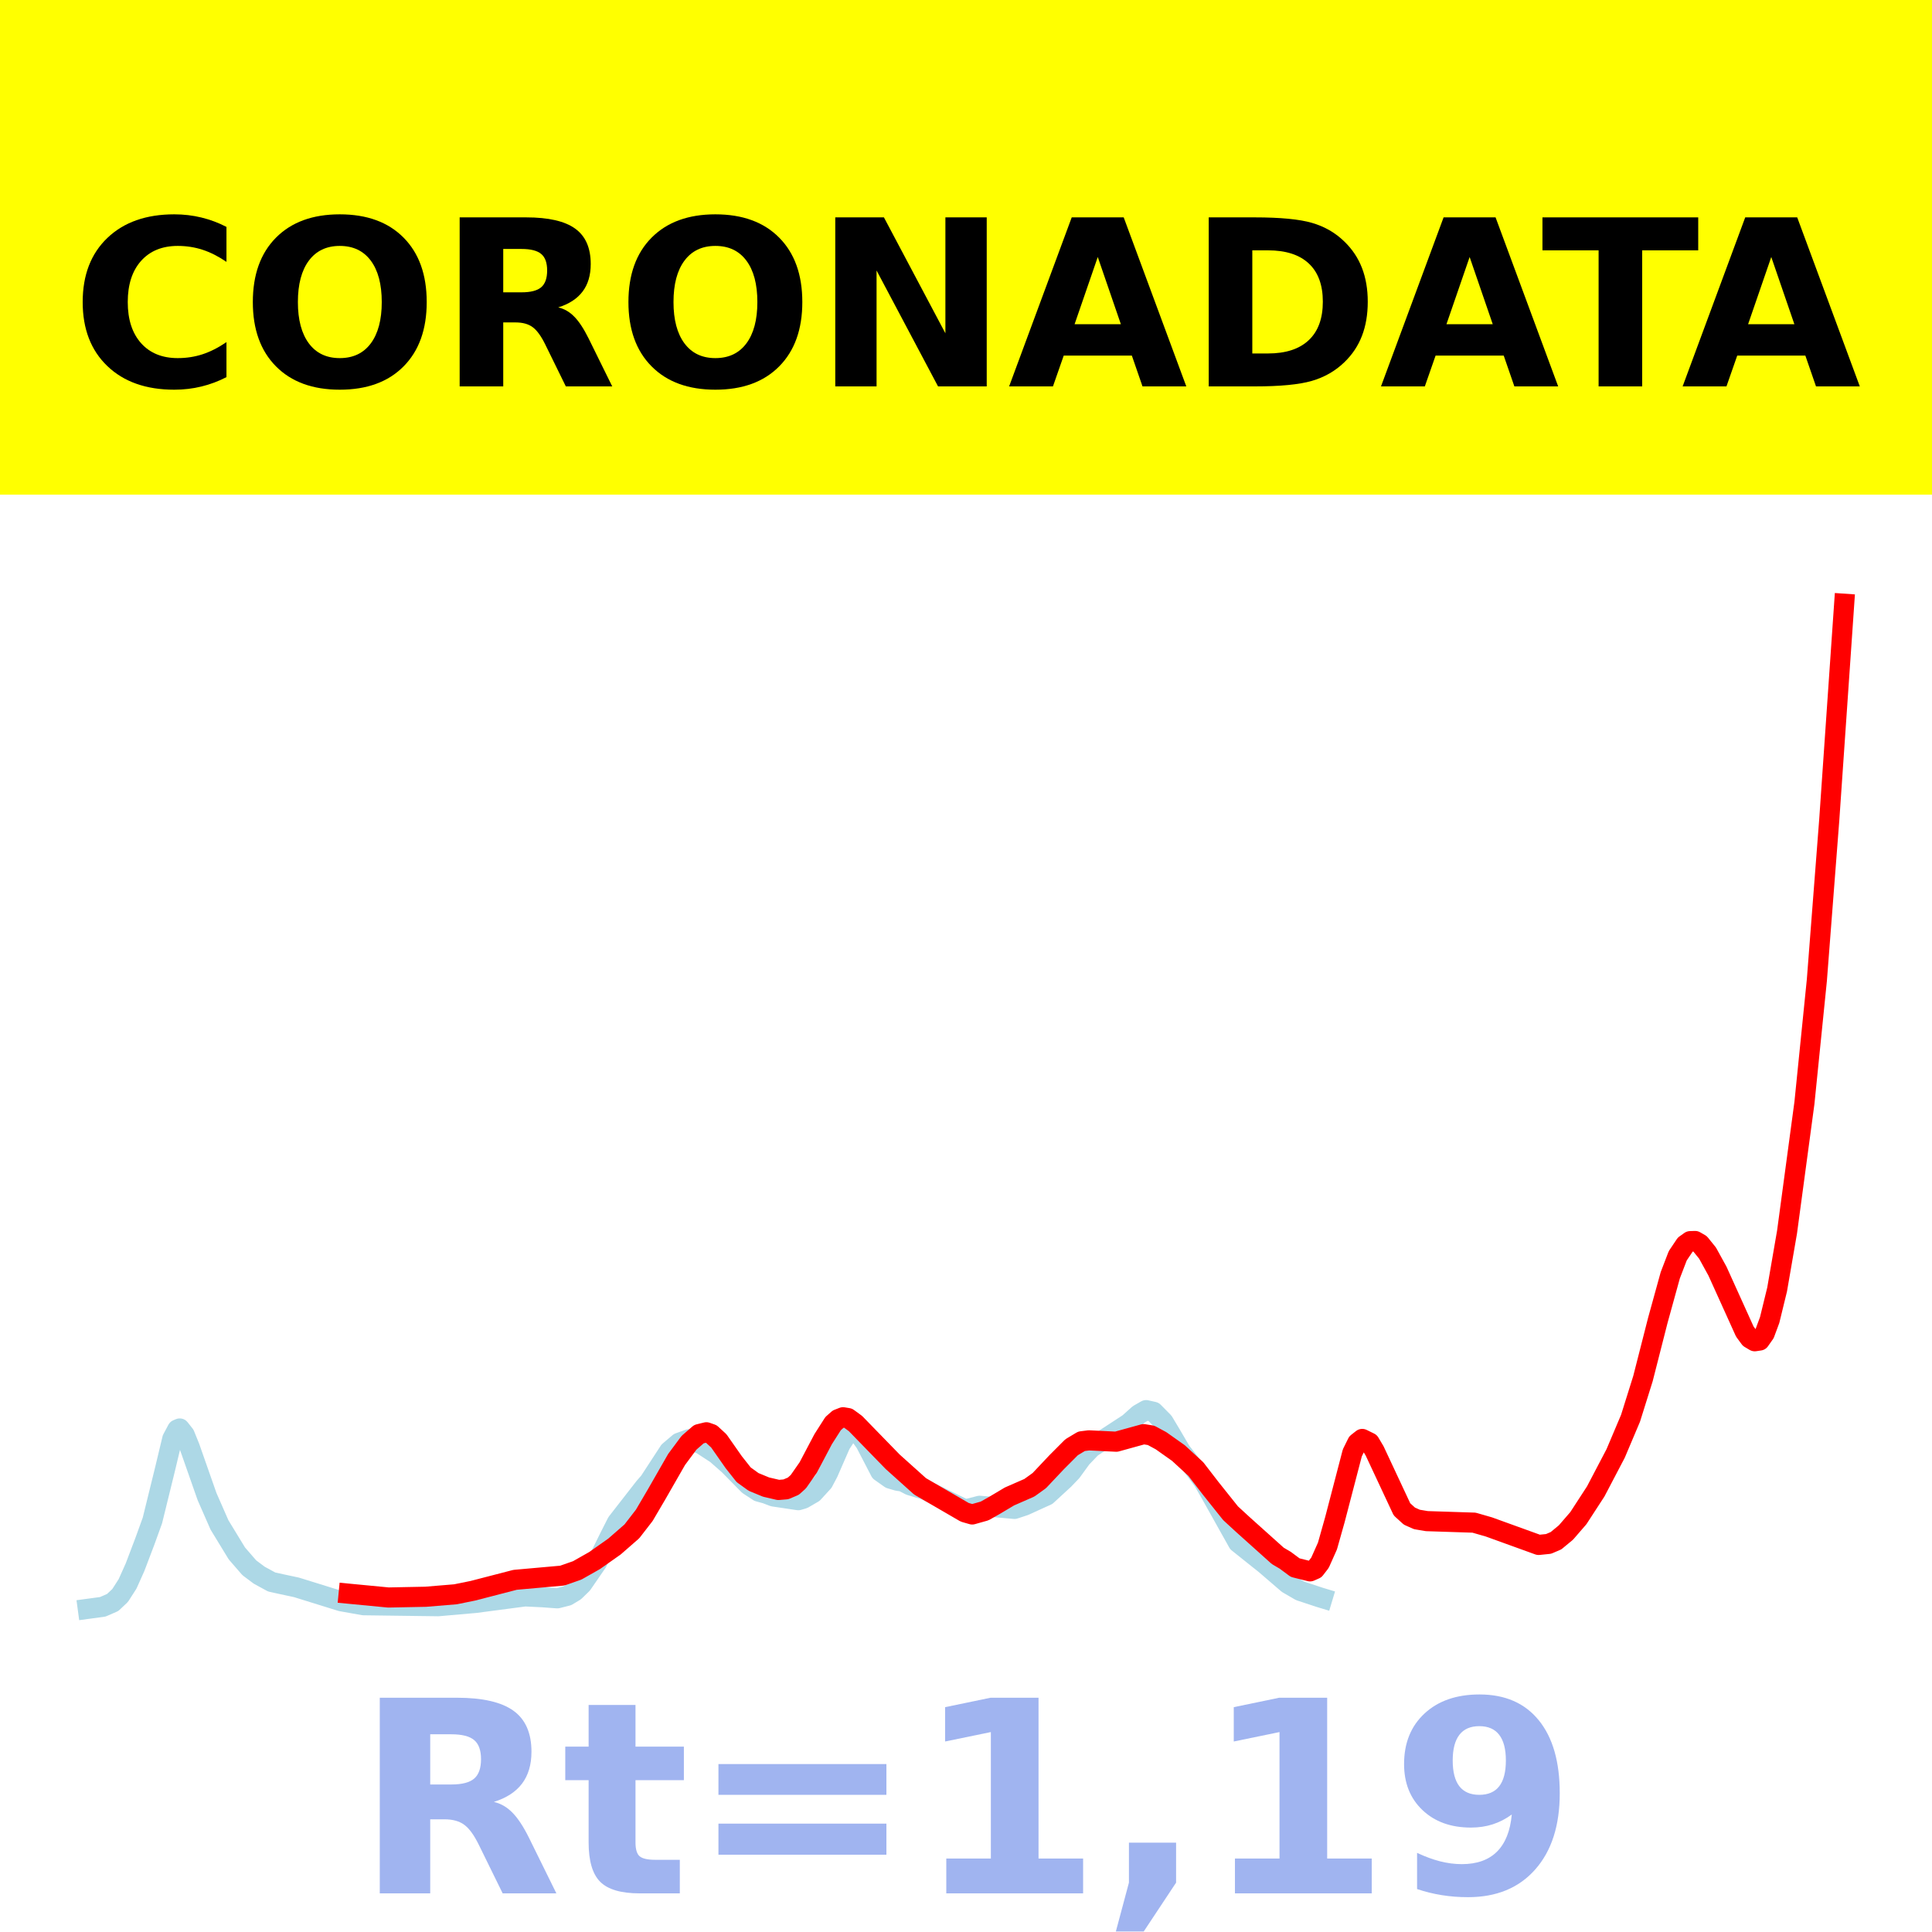
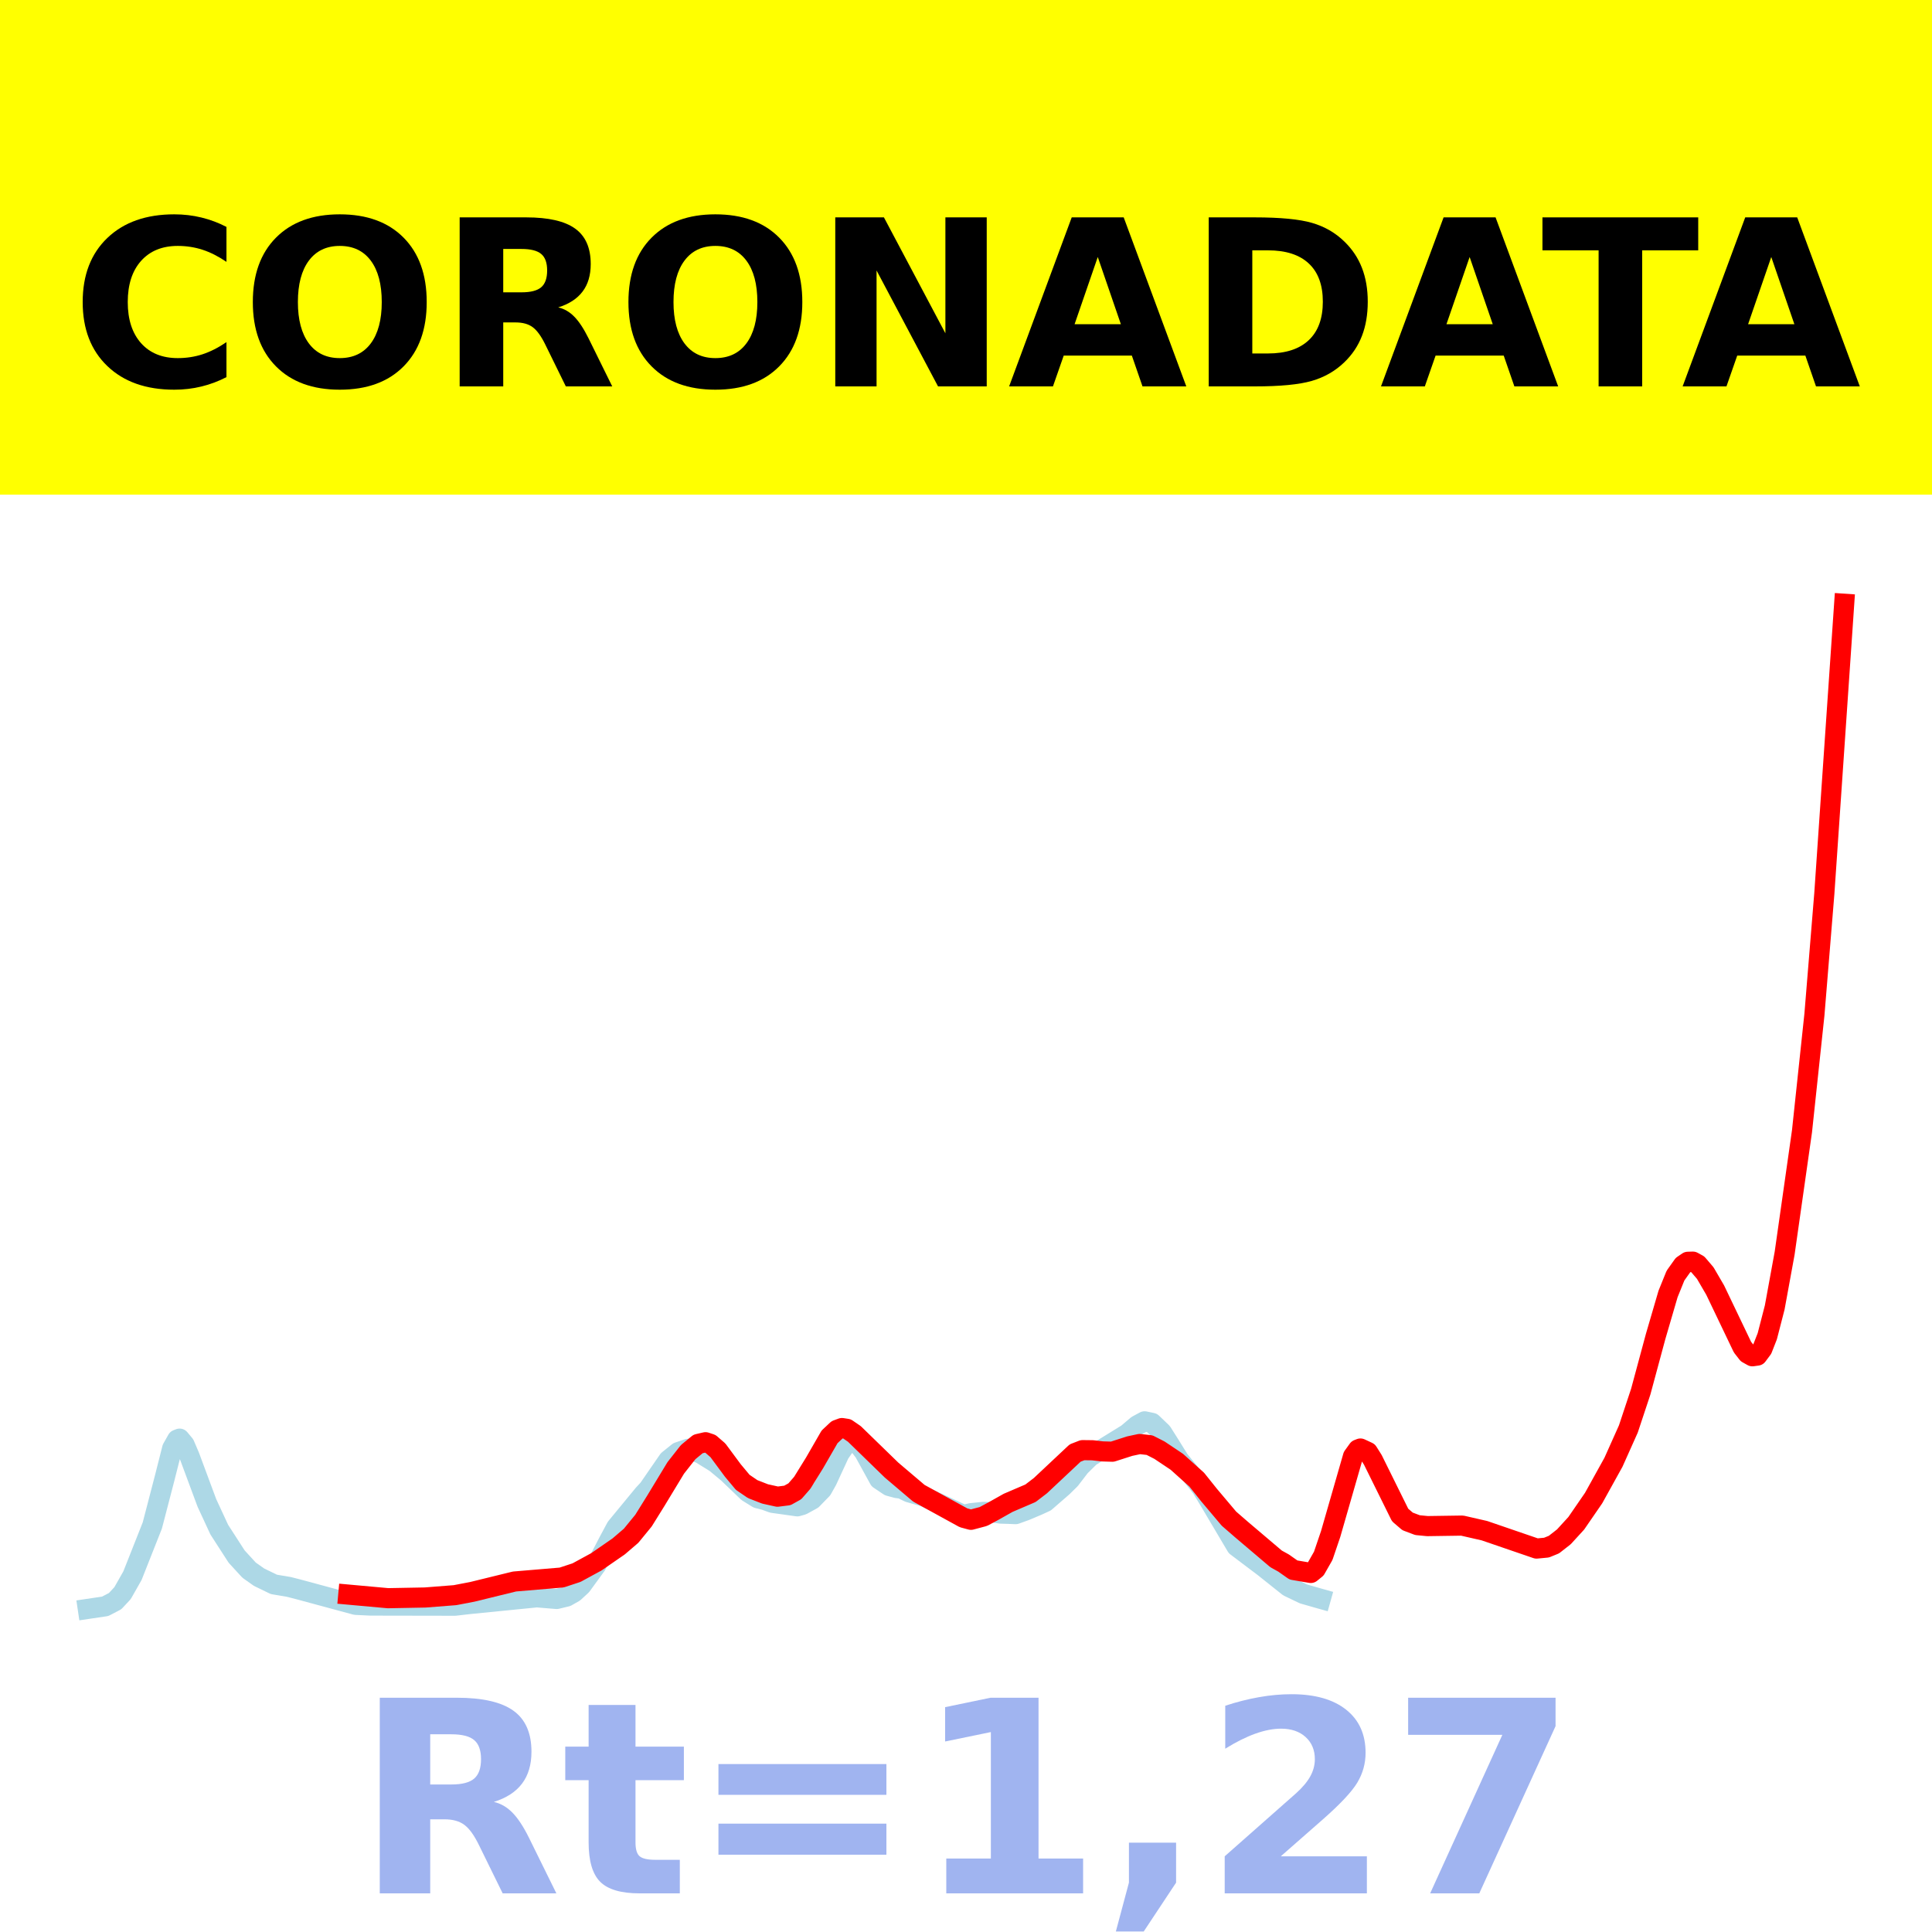
<svg xmlns="http://www.w3.org/2000/svg" xmlns:xlink="http://www.w3.org/1999/xlink" height="144pt" version="1.1" viewBox="0 0 144 144" width="144pt">
  <defs>
    <style type="text/css">*{stroke-linecap:butt;stroke-linejoin:round;}</style>
  </defs>
  <g id="figure_1">
    <g id="patch_1">
      <path d="M 0 144  L 144 144  L 144 0  L 0 0  z " style="fill:#ffffff;" />
    </g>
    <g id="axes_1">
      <g id="patch_2">
        <path d="M 0 144  L 144 144  L 144 0  L 0 0  z " style="fill:#ffffff;" />
      </g>
      <g id="line2d_1">
-         <path clip-path="url(#pb91c87ad38)" d="M 6.545 119.914  L 7.656 119.764  L 8.397 119.442  L 8.953 118.918  L 9.508 118.053  L 10.064 116.813  L 10.804 114.864  L 11.36 113.326  L 12.285 109.566  L 12.841 107.244  L 13.211 106.549  L 13.396 106.471  L 13.767 106.943  L 14.137 107.856  L 15.433 111.548  L 16.359 113.659  L 17.655 115.784  L 18.581 116.852  L 19.322 117.407  L 20.247 117.911  L 20.988 118.075  L 22.099 118.313  L 25.432 119.348  L 27.098 119.644  L 32.653 119.717  L 35.431 119.473  L 39.134 118.986  L 40.43 119.048  L 41.541 119.129  L 42.282 118.941  L 42.837 118.608  L 43.393 118.066  L 44.504 116.451  L 45.429 114.571  L 45.985 113.476  L 48.022 110.861  L 48.392 110.437  L 49.873 108.166  L 50.614 107.537  L 51.355 107.273  L 52.28 107.647  L 53.391 108.372  L 54.317 109.185  L 55.798 110.69  L 56.539 111.175  L 57.095 111.327  L 57.65 111.539  L 59.502 111.815  L 59.872 111.706  L 60.613 111.275  L 61.353 110.467  L 61.724 109.768  L 62.649 107.649  L 63.205 106.804  L 63.575 106.621  L 63.945 106.768  L 64.501 107.54  L 65.612 109.683  L 66.353 110.207  L 66.908 110.37  L 67.278 110.421  L 67.834 110.707  L 68.945 111.039  L 71.907 112.493  L 72.278 112.424  L 73.018 112.232  L 75.611 112.465  L 76.351 112.22  L 78.018 111.463  L 79.314 110.271  L 79.869 109.691  L 80.61 108.671  L 81.351 107.898  L 84.128 106.085  L 84.869 105.421  L 85.424 105.103  L 85.98 105.228  L 86.72 105.978  L 87.276 106.908  L 88.016 108.169  L 88.757 109.125  L 89.683 110.367  L 90.238 111.338  L 92.275 114.977  L 93.201 115.718  L 94.312 116.604  L 95.978 118.038  L 96.904 118.575  L 98.385 119.064  L 98.571 119.12  L 98.571 119.12  " style="fill:none;stroke:#add8e6;stroke-linecap:square;stroke-width:1.5;" />
+         <path clip-path="url(#pc2077cd53e)" d="M 6.545 119.918  L 7.84 119.726  L 8.579 119.34  L 9.134 118.744  L 9.874 117.44  L 11.353 113.7  L 12.277 110.15  L 12.832 107.958  L 13.202 107.301  L 13.387 107.228  L 13.757 107.674  L 14.126 108.535  L 15.421 112.021  L 16.345 114.014  L 17.639 116.019  L 18.564 117.028  L 19.304 117.552  L 20.413 118.091  L 21.522 118.277  L 22.262 118.467  L 26.515 119.616  L 27.624 119.669  L 33.911 119.68  L 35.02 119.552  L 40.012 119.055  L 41.492 119.178  L 42.231 119  L 42.786 118.686  L 43.341 118.174  L 44.45 116.65  L 45.374 114.875  L 45.929 113.841  L 47.963 111.372  L 48.333 110.972  L 49.812 108.828  L 50.552 108.234  L 51.291 107.985  L 52.216 108.338  L 53.325 109.022  L 54.25 109.79  L 55.729 111.211  L 56.468 111.669  L 57.023 111.812  L 57.578 112.013  L 59.427 112.273  L 59.797 112.17  L 60.536 111.763  L 61.276 111  L 61.646 110.341  L 62.57 108.34  L 63.125 107.542  L 63.495 107.37  L 63.864 107.509  L 64.419 108.237  L 65.529 110.26  L 66.268 110.755  L 66.823 110.908  L 67.193 110.957  L 67.747 111.226  L 68.857 111.541  L 71.815 112.913  L 72.37 112.784  L 73.294 112.687  L 73.849 112.705  L 74.589 112.815  L 75.143 112.831  L 75.698 112.854  L 76.438 112.586  L 77.362 112.197  L 77.917 111.94  L 79.211 110.815  L 79.766 110.268  L 80.505 109.305  L 81.245 108.575  L 84.018 106.864  L 84.758 106.236  L 85.313 105.937  L 85.867 106.054  L 86.607 106.763  L 87.162 107.64  L 87.901 108.831  L 88.641 109.733  L 89.565 110.906  L 90.12 111.823  L 92.154 115.258  L 93.079 115.957  L 94.188 116.794  L 96.037 118.266  L 97.146 118.799  L 98.256 119.117  L 98.441 119.169  L 98.441 119.169  " style="fill:none;stroke:#add8e6;stroke-linecap:square;stroke-width:1.5;" />
      </g>
      <g id="line2d_2">
-         <path clip-path="url(#pb91c87ad38)" d="M 25.987 118.784  L 28.95 119.068  L 31.727 119.013  L 33.949 118.829  L 35.245 118.566  L 38.393 117.751  L 41.911 117.437  L 43.022 117.048  L 44.318 116.314  L 45.8 115.27  L 47.096 114.139  L 48.022 112.942  L 48.947 111.367  L 50.429 108.781  L 51.355 107.535  L 52.095 106.891  L 52.651 106.754  L 53.021 106.884  L 53.576 107.394  L 54.687 108.981  L 55.428 109.92  L 56.169 110.455  L 57.095 110.837  L 58.02 111.053  L 58.576 111.006  L 59.131 110.771  L 59.502 110.438  L 60.242 109.376  L 61.353 107.268  L 62.094 106.108  L 62.464 105.779  L 62.835 105.634  L 63.205 105.695  L 63.76 106.1  L 66.538 108.955  L 68.575 110.783  L 71.907 112.719  L 72.463 112.879  L 73.389 112.618  L 74.129 112.199  L 75.24 111.537  L 76.722 110.889  L 77.462 110.357  L 78.758 108.984  L 79.869 107.87  L 80.61 107.425  L 81.165 107.356  L 83.202 107.456  L 85.239 106.893  L 85.795 106.984  L 86.535 107.383  L 87.831 108.3  L 89.127 109.492  L 90.238 110.932  L 91.72 112.788  L 92.645 113.639  L 95.238 115.965  L 95.793 116.291  L 96.534 116.841  L 97.645 117.12  L 98.015 116.957  L 98.385 116.477  L 98.941 115.232  L 99.496 113.266  L 100.793 108.291  L 101.163 107.542  L 101.533 107.251  L 102.089 107.524  L 102.459 108.147  L 104.496 112.5  L 105.051 113.004  L 105.607 113.251  L 106.347 113.376  L 109.866 113.49  L 110.976 113.81  L 114.68 115.15  L 115.42 115.074  L 115.976 114.836  L 116.716 114.224  L 117.642 113.154  L 118.938 111.16  L 120.42 108.333  L 121.531 105.708  L 122.456 102.756  L 123.567 98.4  L 124.493 95.048  L 125.049 93.599  L 125.604 92.773  L 125.975 92.508  L 126.345 92.497  L 126.715 92.711  L 127.271 93.4  L 128.011 94.745  L 130.048 99.246  L 130.418 99.749  L 130.789 99.969  L 131.159 99.914  L 131.529 99.387  L 131.9 98.386  L 132.455 96.114  L 133.196 91.827  L 134.492 82.201  L 135.418 73.057  L 136.344 61.079  L 137.455 45  L 137.455 45  " style="fill:none;stroke:#ff0000;stroke-linecap:square;stroke-width:1.5;" />
+         <path clip-path="url(#pc2077cd53e)" d="M 25.96 118.852  L 28.918 119.12  L 31.692 119.068  L 33.911 118.894  L 35.205 118.646  L 38.348 117.876  L 41.861 117.58  L 42.971 117.214  L 44.45 116.409  L 46.114 115.259  L 47.039 114.466  L 47.963 113.337  L 48.888 111.85  L 50.367 109.409  L 51.291 108.233  L 52.031 107.624  L 52.586 107.495  L 52.955 107.618  L 53.51 108.099  L 54.619 109.597  L 55.359 110.484  L 56.099 110.989  L 57.023 111.349  L 57.948 111.554  L 58.687 111.461  L 59.242 111.153  L 59.797 110.516  L 60.721 109.022  L 61.831 107.095  L 62.385 106.575  L 62.755 106.438  L 63.125 106.496  L 63.68 106.877  L 66.453 109.573  L 68.487 111.299  L 71.815 113.127  L 72.37 113.277  L 73.294 113.031  L 74.034 112.635  L 75.143 112.011  L 76.807 111.298  L 77.547 110.731  L 80.136 108.3  L 80.69 108.085  L 81.43 108.094  L 82.169 108.179  L 82.909 108.201  L 84.203 107.786  L 84.943 107.628  L 85.683 107.712  L 86.422 108.089  L 87.716 108.955  L 89.196 110.284  L 90.12 111.439  L 91.599 113.192  L 92.524 113.995  L 95.112 116.191  L 95.667 116.498  L 96.407 117.018  L 97.701 117.238  L 98.071 116.937  L 98.626 115.962  L 99.18 114.332  L 100.844 108.55  L 101.214 108.036  L 101.399 107.964  L 101.954 108.222  L 102.324 108.81  L 104.357 112.92  L 104.912 113.396  L 105.652 113.675  L 106.391 113.747  L 108.98 113.709  L 110.644 114.089  L 114.527 115.421  L 115.267 115.35  L 115.821 115.125  L 116.561 114.547  L 117.485 113.537  L 118.78 111.655  L 120.259 108.986  L 121.368 106.508  L 122.293 103.721  L 123.402 99.609  L 124.327 96.444  L 124.881 95.076  L 125.436 94.297  L 125.806 94.046  L 126.176 94.035  L 126.545 94.238  L 127.1 94.888  L 127.84 96.158  L 129.874 100.407  L 130.243 100.882  L 130.613 101.089  L 130.983 101.037  L 131.353 100.54  L 131.723 99.595  L 132.277 97.45  L 133.017 93.402  L 134.311 84.312  L 135.236 75.627  L 135.975 66.599  L 137.455 45  L 137.455 45  " style="fill:none;stroke:#ff0000;stroke-linecap:square;stroke-width:1.5;" />
      </g>
      <g id="patch_3">
-         <path d="M 0 144  L 0 0  " style="fill:none;stroke:#ffffff;stroke-linecap:square;stroke-linejoin:miter;stroke-width:0.8;" />
+         <path d="M 0 144  L 0 -0  " style="fill:none;stroke:#ffffff;stroke-linecap:square;stroke-linejoin:miter;stroke-width:0.8;" />
      </g>
      <g id="patch_4">
-         <path d="M 144 144  L 144 0  " style="fill:none;stroke:#ffffff;stroke-linecap:square;stroke-linejoin:miter;stroke-width:0.8;" />
+         <path d="M 144 144  L 144 -0  " style="fill:none;stroke:#ffffff;stroke-linecap:square;stroke-linejoin:miter;stroke-width:0.8;" />
      </g>
      <g id="patch_5">
-         <path d="M 0 144  L 144 144  " style="fill:none;stroke:#ffffff;stroke-linecap:square;stroke-linejoin:miter;stroke-width:0.8;" />
+         <path d="M -0 144  L 144 144  " style="fill:none;stroke:#ffffff;stroke-linecap:square;stroke-linejoin:miter;stroke-width:0.8;" />
      </g>
      <g id="patch_6">
-         <path d="M 0 0  L 144 0  " style="fill:none;stroke:#ffffff;stroke-linecap:square;stroke-linejoin:miter;stroke-width:0.8;" />
+         <path d="M -0 0  L 144 0  " style="fill:none;stroke:#ffffff;stroke-linecap:square;stroke-linejoin:miter;stroke-width:0.8;" />
      </g>
    </g>
    <g id="text_1">
      <g id="patch_7">
        <path d="M -64.848 36.368  L 208.848 36.368  L 208.848 -7.654  L -64.848 -7.654  z " style="fill:#ffff00;stroke:#ffff00;stroke-linejoin:miter;" />
      </g>
      <g transform="translate(72 9.45018)scale(0.1728 -0.1728)" />
      <g transform="translate(-60.87375 28.8)scale(0.1728 -0.1728)">
        <defs>
          <path id="DejaVuSans-Bold-32" />
          <path d="M 67 4  Q 61.812 1.312 56.203 -0.047  Q 50.594 -1.422 44.484 -1.422  Q 26.266 -1.422 15.625 8.766  Q 4.984 18.953 4.984 36.375  Q 4.984 53.859 15.625 64.031  Q 26.266 74.219 44.484 74.219  Q 50.594 74.219 56.203 72.844  Q 61.812 71.484 67 68.797  L 67 53.719  Q 61.766 57.281 56.688 58.938  Q 51.609 60.594 46 60.594  Q 35.938 60.594 30.172 54.141  Q 24.422 47.703 24.422 36.375  Q 24.422 25.094 30.172 18.641  Q 35.938 12.203 46 12.203  Q 51.609 12.203 56.688 13.859  Q 61.766 15.531 67 19.094  z " id="DejaVuSans-Bold-67" />
          <path d="M 42.484 60.594  Q 33.891 60.594 29.156 54.25  Q 24.422 47.906 24.422 36.375  Q 24.422 24.906 29.156 18.547  Q 33.891 12.203 42.484 12.203  Q 51.125 12.203 55.859 18.547  Q 60.594 24.906 60.594 36.375  Q 60.594 47.906 55.859 54.25  Q 51.125 60.594 42.484 60.594  z M 42.484 74.219  Q 60.062 74.219 70.016 64.156  Q 79.984 54.109 79.984 36.375  Q 79.984 18.703 70.016 8.641  Q 60.062 -1.422 42.484 -1.422  Q 24.953 -1.422 14.969 8.641  Q 4.984 18.703 4.984 36.375  Q 4.984 54.109 14.969 64.156  Q 24.953 74.219 42.484 74.219  z " id="DejaVuSans-Bold-79" />
          <path d="M 35.891 40.578  Q 41.797 40.578 44.359 42.766  Q 46.922 44.969 46.922 50  Q 46.922 54.984 44.359 57.125  Q 41.797 59.281 35.891 59.281  L 27.984 59.281  L 27.984 40.578  z M 27.984 27.594  L 27.984 0  L 9.188 0  L 9.188 72.906  L 37.891 72.906  Q 52.297 72.906 59 68.062  Q 65.719 63.234 65.719 52.781  Q 65.719 45.562 62.219 40.922  Q 58.734 36.281 51.703 34.078  Q 55.562 33.203 58.609 30.094  Q 61.672 27 64.797 20.703  L 75 0  L 54.984 0  L 46.094 18.109  Q 43.406 23.578 40.641 25.578  Q 37.891 27.594 33.297 27.594  z " id="DejaVuSans-Bold-82" />
          <path d="M 9.188 72.906  L 30.172 72.906  L 56.688 22.906  L 56.688 72.906  L 74.516 72.906  L 74.516 0  L 53.516 0  L 27 50  L 27 0  L 9.188 0  z " id="DejaVuSans-Bold-78" />
          <path d="M 53.422 13.281  L 24.031 13.281  L 19.391 0  L 0.484 0  L 27.484 72.906  L 49.906 72.906  L 76.906 0  L 58.016 0  z M 28.719 26.812  L 48.688 26.812  L 38.719 55.812  z " id="DejaVuSans-Bold-65" />
          <path d="M 27.984 58.688  L 27.984 14.203  L 34.719 14.203  Q 46.234 14.203 52.312 19.922  Q 58.406 25.641 58.406 36.531  Q 58.406 47.359 52.344 53.016  Q 46.297 58.688 34.719 58.688  z M 9.188 72.906  L 29 72.906  Q 45.609 72.906 53.734 70.531  Q 61.859 68.172 67.672 62.5  Q 72.797 57.562 75.281 51.109  Q 77.781 44.672 77.781 36.531  Q 77.781 28.266 75.281 21.797  Q 72.797 15.328 67.672 10.406  Q 61.812 4.734 53.609 2.359  Q 45.406 0 29 0  L 9.188 0  z " id="DejaVuSans-Bold-68" />
          <path d="M 0.484 72.906  L 67.672 72.906  L 67.672 58.688  L 43.5 58.688  L 43.5 0  L 24.703 0  L 24.703 58.688  L 0.484 58.688  z " id="DejaVuSans-Bold-84" />
        </defs>
        <use xlink:href="#DejaVuSans-Bold-32" />
        <use x="34.814" xlink:href="#DejaVuSans-Bold-32" />
        <use x="69.629" xlink:href="#DejaVuSans-Bold-32" />
        <use x="104.443" xlink:href="#DejaVuSans-Bold-32" />
        <use x="139.258" xlink:href="#DejaVuSans-Bold-32" />
        <use x="174.072" xlink:href="#DejaVuSans-Bold-32" />
        <use x="208.887" xlink:href="#DejaVuSans-Bold-32" />
        <use x="243.701" xlink:href="#DejaVuSans-Bold-32" />
        <use x="278.516" xlink:href="#DejaVuSans-Bold-32" />
        <use x="313.33" xlink:href="#DejaVuSans-Bold-32" />
        <use x="348.145" xlink:href="#DejaVuSans-Bold-32" />
        <use x="382.959" xlink:href="#DejaVuSans-Bold-67" />
        <use x="456.348" xlink:href="#DejaVuSans-Bold-79" />
        <use x="541.357" xlink:href="#DejaVuSans-Bold-82" />
        <use x="618.359" xlink:href="#DejaVuSans-Bold-79" />
        <use x="703.369" xlink:href="#DejaVuSans-Bold-78" />
        <use x="787.061" xlink:href="#DejaVuSans-Bold-65" />
        <use x="864.453" xlink:href="#DejaVuSans-Bold-68" />
        <use x="947.461" xlink:href="#DejaVuSans-Bold-65" />
        <use x="1017.104" xlink:href="#DejaVuSans-Bold-84" />
        <use x="1077.566" xlink:href="#DejaVuSans-Bold-65" />
        <use x="1154.959" xlink:href="#DejaVuSans-Bold-32" />
        <use x="1189.773" xlink:href="#DejaVuSans-Bold-32" />
        <use x="1224.588" xlink:href="#DejaVuSans-Bold-32" />
        <use x="1259.402" xlink:href="#DejaVuSans-Bold-32" />
        <use x="1294.217" xlink:href="#DejaVuSans-Bold-32" />
        <use x="1329.031" xlink:href="#DejaVuSans-Bold-32" />
        <use x="1363.846" xlink:href="#DejaVuSans-Bold-32" />
        <use x="1398.66" xlink:href="#DejaVuSans-Bold-32" />
        <use x="1433.475" xlink:href="#DejaVuSans-Bold-32" />
        <use x="1468.289" xlink:href="#DejaVuSans-Bold-32" />
        <use x="1503.104" xlink:href="#DejaVuSans-Bold-32" />
      </g>
    </g>
    <g id="text_2">
      <g style="fill:#4169e1;opacity:0.5;" transform="translate(26.46875 141.12)scale(0.2 -0.2)">
        <defs>
          <path d="M 27.484 70.219  L 27.484 54.688  L 45.516 54.688  L 45.516 42.188  L 27.484 42.188  L 27.484 19  Q 27.484 15.188 29 13.844  Q 30.516 12.5 35.016 12.5  L 44 12.5  L 44 0  L 29 0  Q 18.656 0 14.328 4.312  Q 10.016 8.641 10.016 19  L 10.016 42.188  L 1.312 42.188  L 1.312 54.688  L 10.016 54.688  L 10.016 70.219  z " id="DejaVuSans-Bold-116" />
          <path d="M 10.594 48.188  L 73.188 48.188  L 73.188 36.719  L 10.594 36.719  z M 10.594 25.984  L 73.188 25.984  L 73.188 14.406  L 10.594 14.406  z " id="DejaVuSans-Bold-61" />
          <path d="M 11.719 12.984  L 28.328 12.984  L 28.328 60.109  L 11.281 56.594  L 11.281 69.391  L 28.219 72.906  L 46.094 72.906  L 46.094 12.984  L 62.703 12.984  L 62.703 0  L 11.719 0  z " id="DejaVuSans-Bold-49" />
          <path d="M 10.203 18.891  L 27.781 18.891  L 27.781 4  L 15.719 -14.203  L 5.328 -14.203  L 10.203 4  z " id="DejaVuSans-Bold-44" />
-           <path d="M 10.016 1.609  L 10.016 15.094  Q 14.5 12.984 18.594 11.938  Q 22.703 10.891 26.703 10.891  Q 35.109 10.891 39.797 15.547  Q 44.484 20.219 45.312 29.391  Q 42 26.953 38.234 25.734  Q 34.469 24.516 30.078 24.516  Q 18.891 24.516 12.031 31.031  Q 5.172 37.547 5.172 48.188  Q 5.172 59.969 12.812 67.047  Q 20.453 74.125 33.297 74.125  Q 47.562 74.125 55.375 64.5  Q 63.188 54.891 63.188 37.312  Q 63.188 19.234 54.047 8.906  Q 44.922 -1.422 29 -1.422  Q 23.875 -1.422 19.188 -0.656  Q 14.5 0.094 10.016 1.609  z M 33.203 36.719  Q 38.141 36.719 40.625 39.906  Q 43.109 43.109 43.109 49.516  Q 43.109 55.859 40.625 59.078  Q 38.141 62.312 33.203 62.312  Q 28.266 62.312 25.781 59.078  Q 23.297 55.859 23.297 49.516  Q 23.297 43.109 25.781 39.906  Q 28.266 36.719 33.203 36.719  z " id="DejaVuSans-Bold-57" />
+           <path d="M 28.812 13.812  L 60.891 13.812  L 60.891 0  L 7.906 0  L 7.906 13.812  L 34.516 37.312  Q 38.094 40.531 39.797 43.609  Q 41.5 46.688 41.5 50  Q 41.5 55.125 38.062 58.25  Q 34.625 61.375 28.906 61.375  Q 24.516 61.375 19.281 59.5  Q 14.062 57.625 8.109 53.906  L 8.109 69.922  Q 14.453 72.016 20.656 73.109  Q 26.859 74.219 32.812 74.219  Q 45.906 74.219 53.156 68.453  Q 60.406 62.703 60.406 52.391  Q 60.406 46.438 57.328 41.281  Q 54.25 36.141 44.391 27.484  z " id="DejaVuSans-Bold-50" />
+           <path d="M 6.688 72.906  L 61.625 72.906  L 61.625 62.312  L 33.203 0  L 14.891 0  L 41.797 59.078  L 6.688 59.078  z " id="DejaVuSans-Bold-55" />
        </defs>
        <use xlink:href="#DejaVuSans-Bold-82" />
        <use x="77.002" xlink:href="#DejaVuSans-Bold-116" />
        <use x="124.805" xlink:href="#DejaVuSans-Bold-61" />
        <use x="208.594" xlink:href="#DejaVuSans-Bold-49" />
        <use x="278.174" xlink:href="#DejaVuSans-Bold-44" />
-         <use x="316.162" xlink:href="#DejaVuSans-Bold-49" />
-         <use x="385.742" xlink:href="#DejaVuSans-Bold-57" />
+         <use x="316.162" xlink:href="#DejaVuSans-Bold-50" />
+         <use x="385.742" xlink:href="#DejaVuSans-Bold-55" />
      </g>
    </g>
  </g>
  <defs>
-     <clipPath id="pb91c87ad38">
+     <clipPath id="pc2077cd53e">
      <rect height="144" width="144" x="0" y="0" />
    </clipPath>
  </defs>
</svg>
